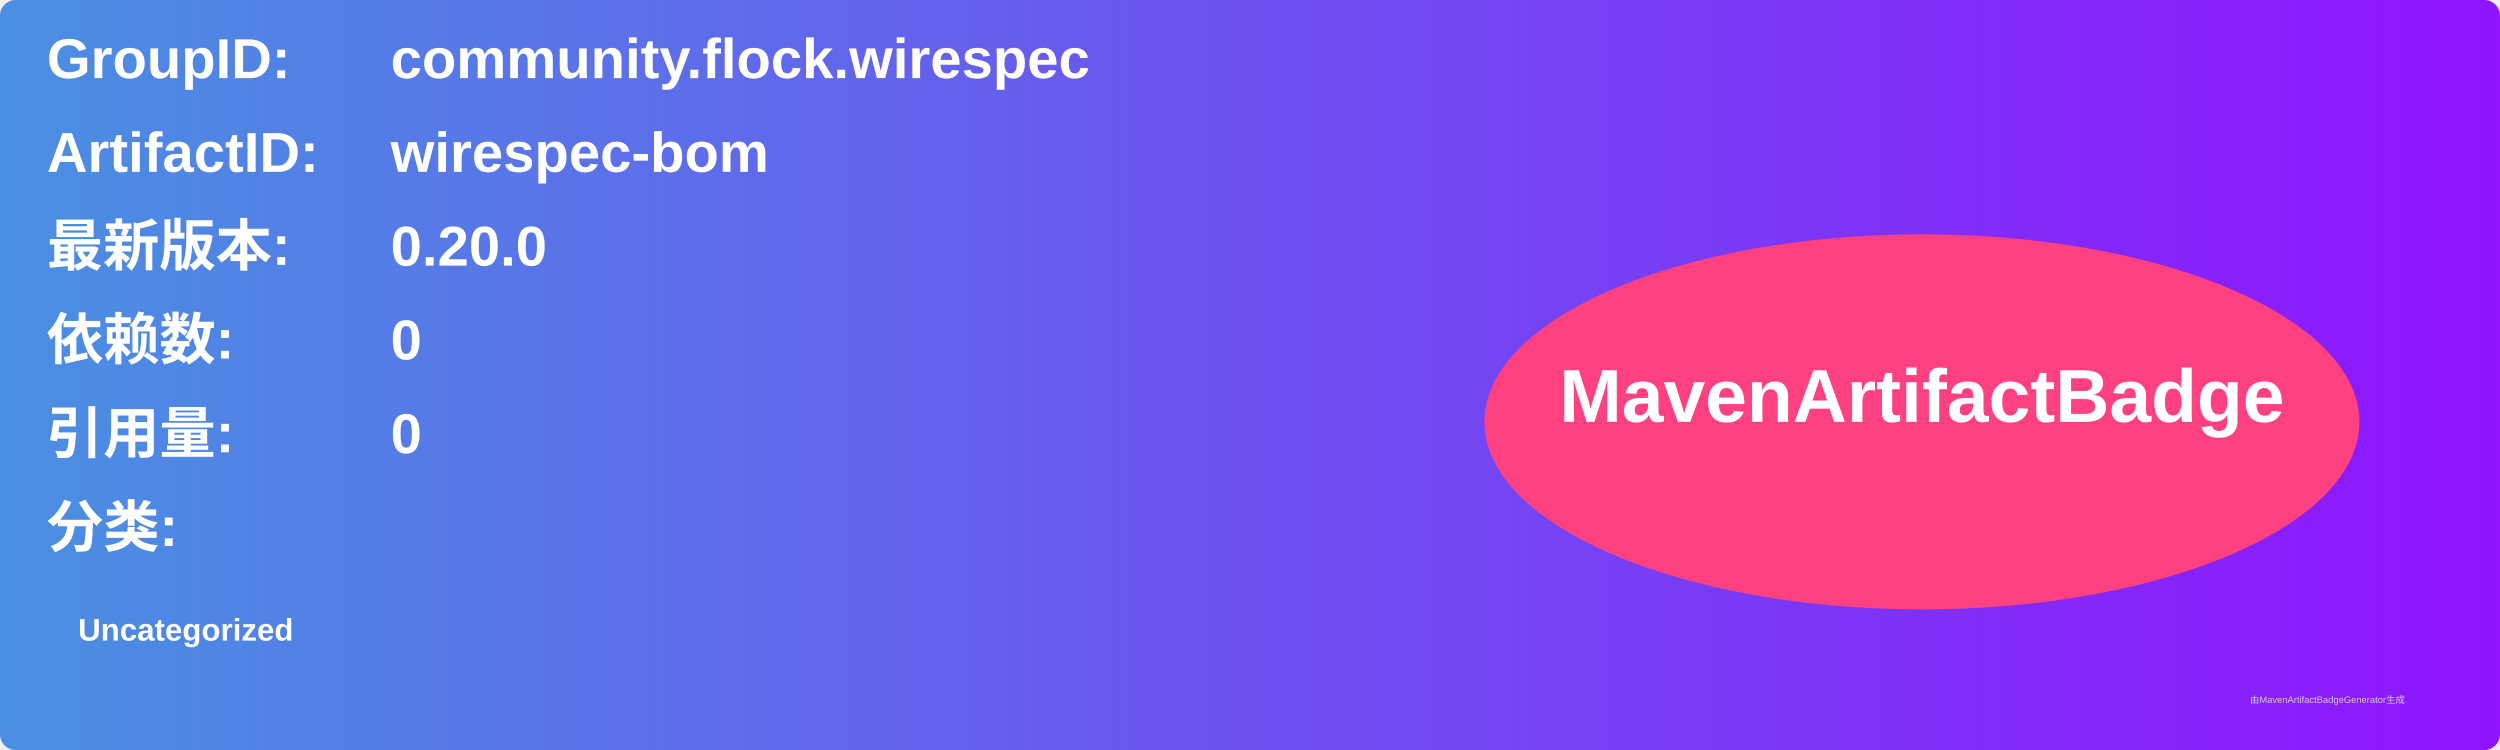
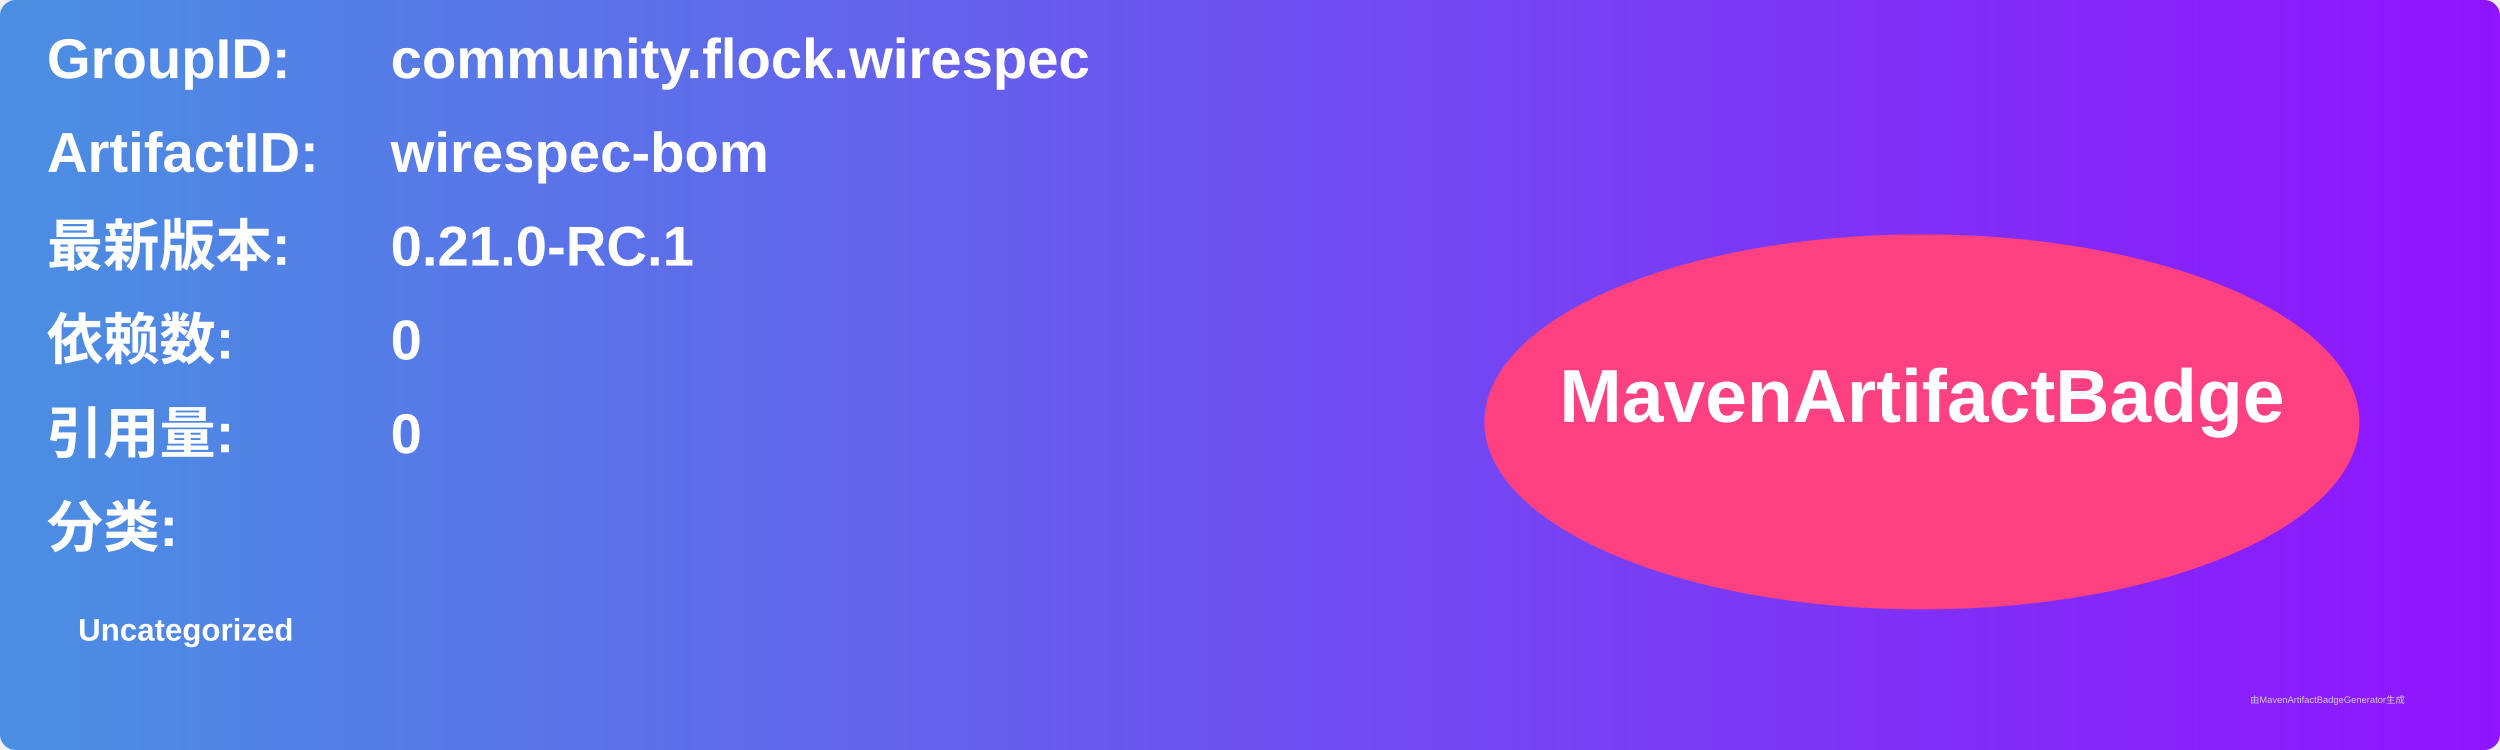
<svg xmlns="http://www.w3.org/2000/svg" width="800" height="240" viewBox="0 0 800 240">
  <linearGradient id="grad" x1="0%" y1="0%" x2="100%" y2="0%">
    <stop offset="0%" stop-color="#4a90e2" />
    <stop offset="100%" stop-color="#9013fe" />
  </linearGradient>
  <rect width="100%" height="100%" rx="5" ry="5" fill="url(#grad)" />
  <g transform="translate(15, 15)">
    <text x="0" y="10" font-family="Arial" font-size="18" fill="white" font-weight="bold" width="260">GroupID:</text>
    <text x="110" y="10" font-family="Arial" font-size="18" fill="white" font-weight="bold" width="460">community.flock.wirespec</text>
    <text x="0" y="40" font-family="Arial" font-size="18" fill="white" font-weight="bold" width="260">ArtifactID:</text>
    <text x="110" y="40" font-family="Arial" font-size="18" fill="white" font-weight="bold" width="460">wirespec-bom</text>
    <text x="0" y="70" font-family="Arial" font-size="18" fill="white" font-weight="bold">最新版本:</text>
    <text x="110" y="70" font-family="Arial" font-size="18" fill="white" font-weight="bold">
-       <tspan font-weight="bold">0.20.0</tspan>
+       <tspan font-weight="bold">0.21.0-RC.1</tspan>
    </text>
    <text x="0" y="100" font-family="Arial" font-size="18" fill="white" font-weight="bold">依赖数: </text>
    <text x="110" y="100" font-family="Arial" font-size="18" fill="white">
      <tspan font-weight="bold">0</tspan>
    </text>
    <text x="0" y="130" font-family="Arial" font-size="18" fill="white" font-weight="bold">引用量: </text>
    <text x="110" y="130" font-family="Arial" font-size="18" fill="white">
      <tspan font-weight="bold">0</tspan>
    </text>
    <text x="0" y="160" font-family="Arial" font-size="18" fill="white" font-weight="bold">分类:</text>
    <text x="10" y="190" font-family="Arial" font-size="10" fill="white">
      <tspan font-weight="bold">Uncategorized</tspan>
    </text>
    <ellipse cx="600" cy="120" rx="140" ry="60" fill="#ff4081" />
    <text x="600" y="120" text-anchor="middle" font-family="Arial" font-size="24" fill="white" font-weight="bold">MavenArtifactBadge</text>
  </g>
  <text x="720" y="225" font-family="Arial" font-size="3" fill="#d0d0d0">由MavenArtifactBadgeGenerator生成</text>
</svg>
